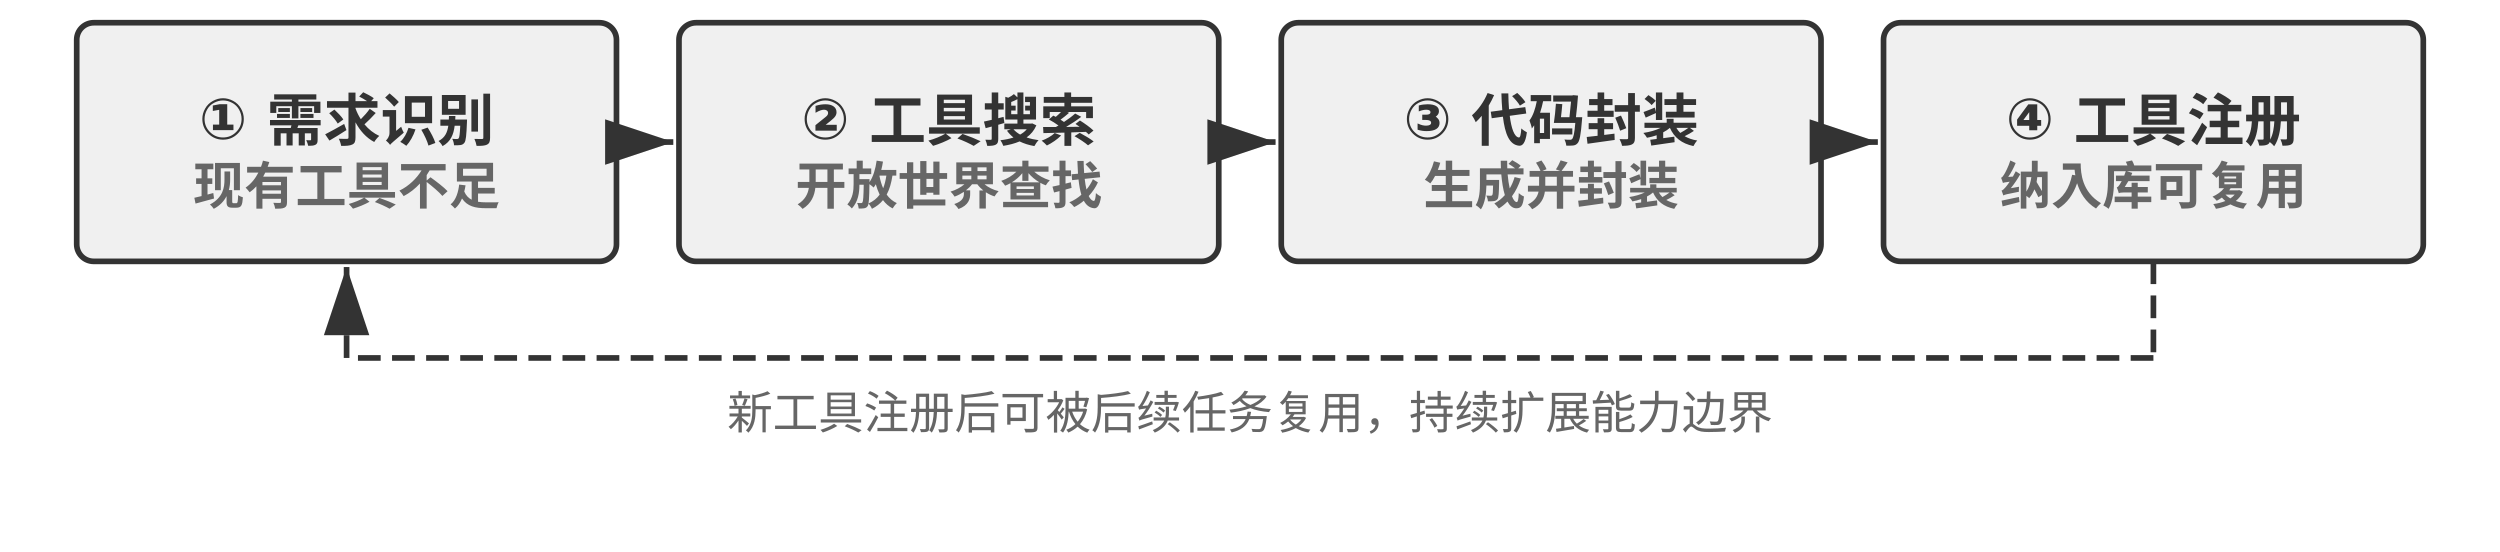
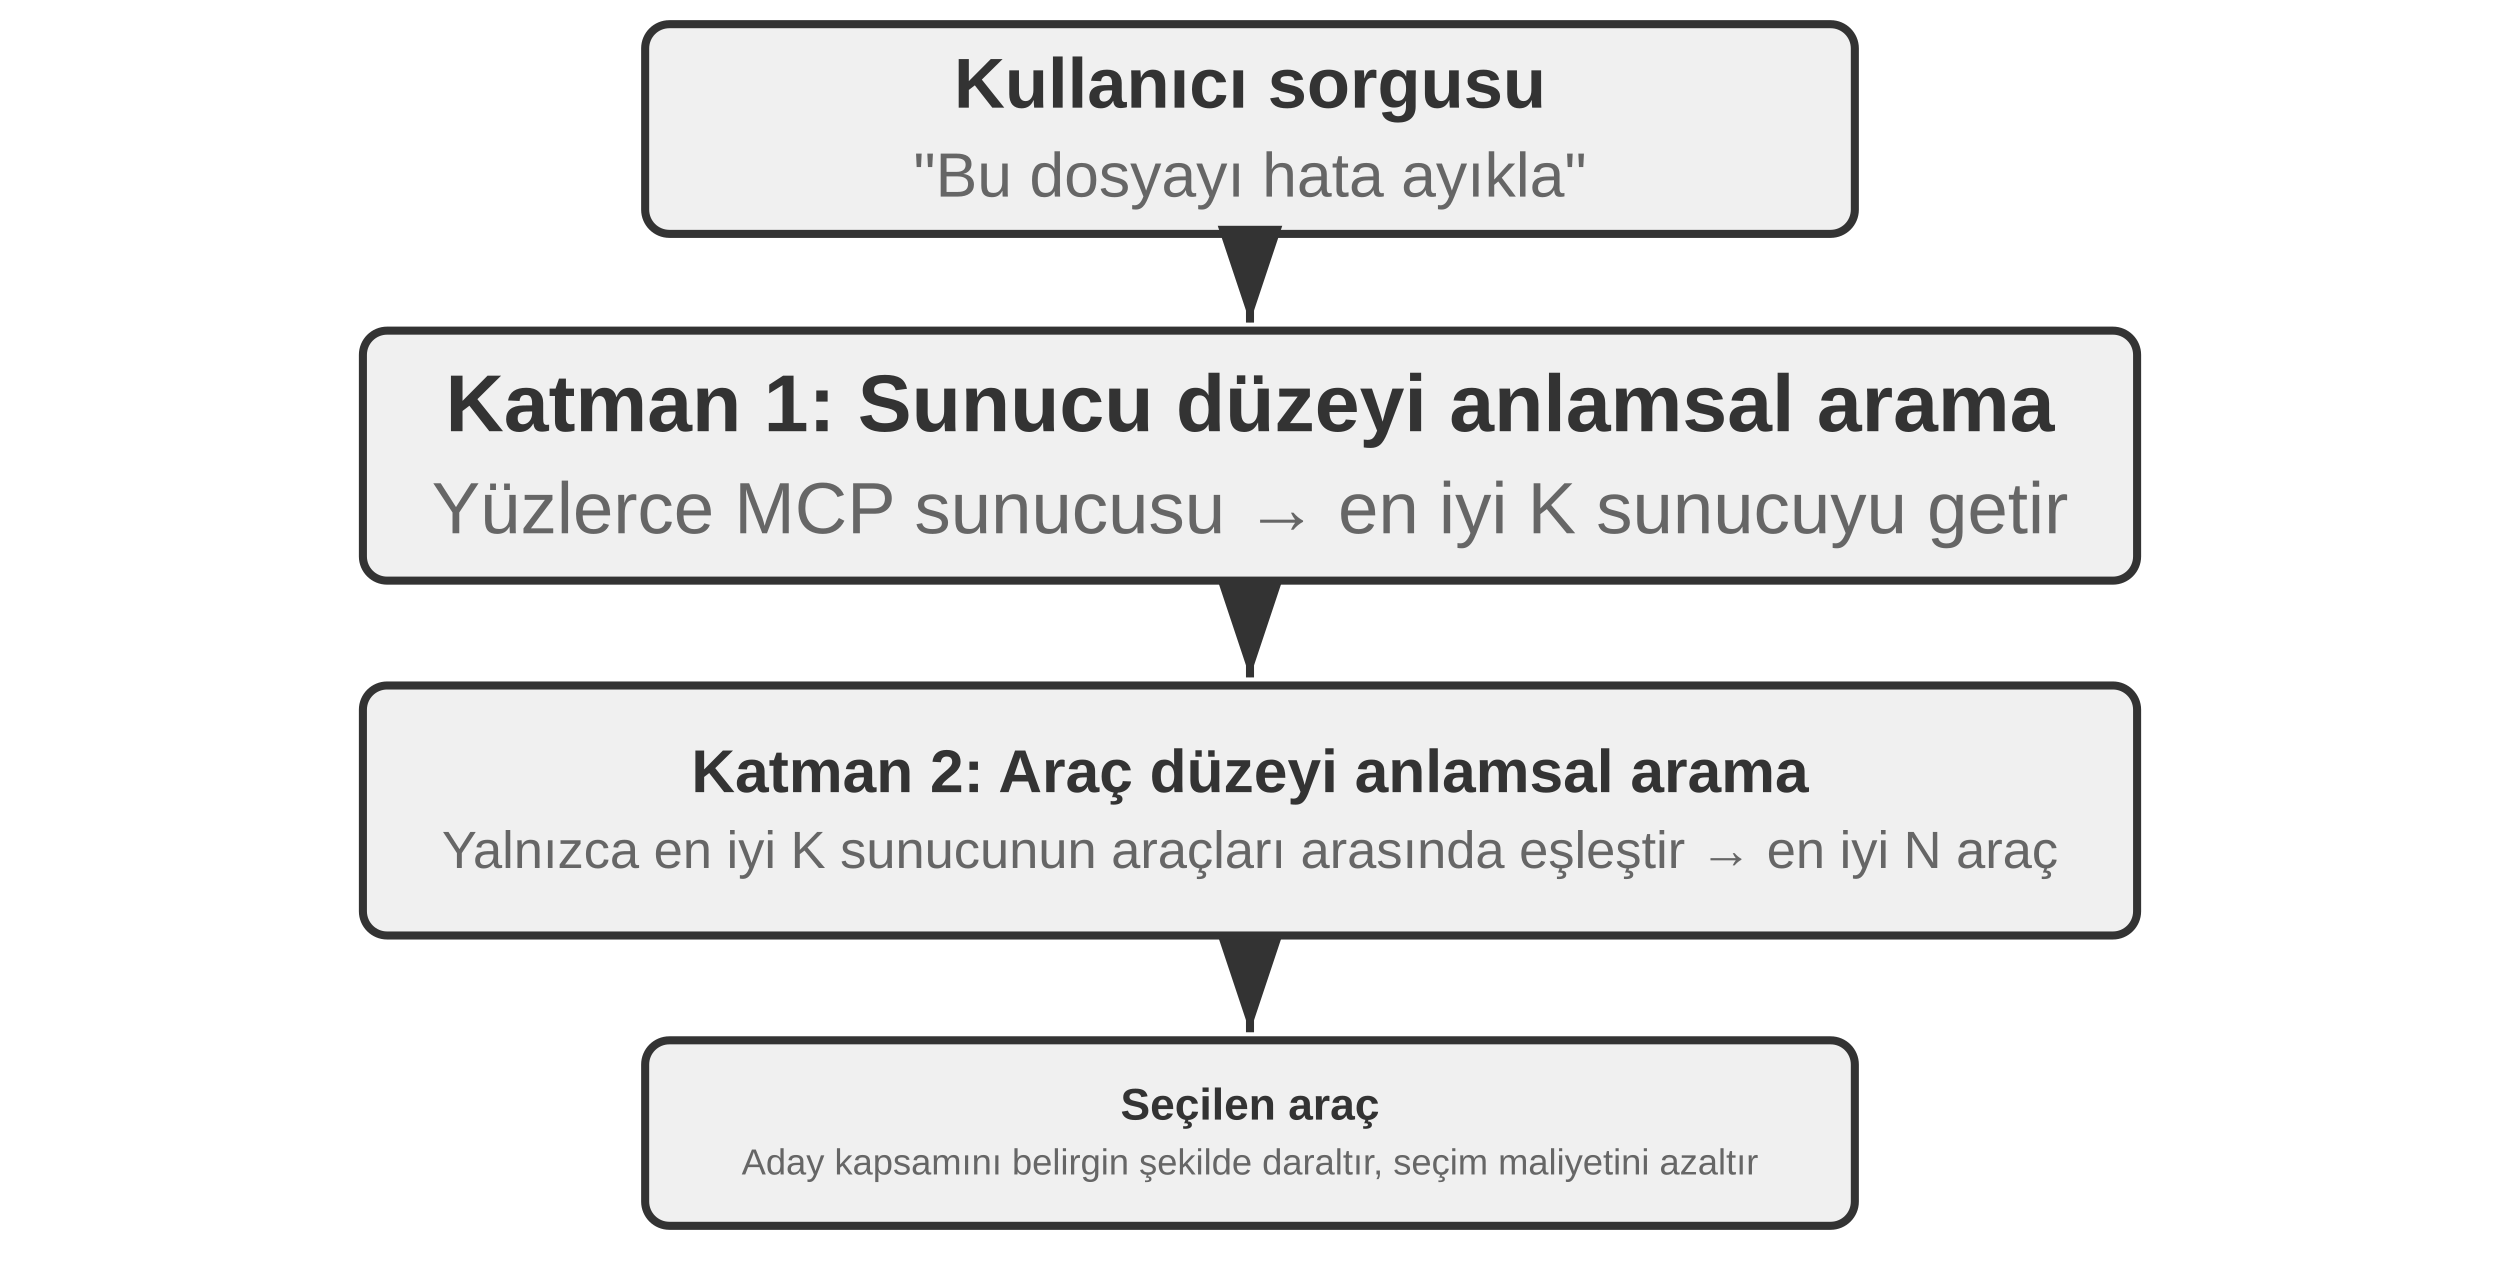
- <svg xmlns="http://www.w3.org/2000/svg" viewBox="0 40 880 194" width="880" height="194" style="background:#ffffff">
+ <svg xmlns="http://www.w3.org/2000/svg" viewBox="0 40 620 314" width="620" height="314" style="background:#ffffff">
  <defs>
    <marker id="ah" markerWidth="12" markerHeight="8" refX="12" refY="4" orient="auto">
      <polygon points="0 0, 12 4, 0 8" fill="#333333" />
    </marker>
    <marker id="ah-light" markerWidth="12" markerHeight="8" refX="12" refY="4" orient="auto">
      <polygon points="0 0, 12 4, 0 8" fill="#999999" />
    </marker>
  </defs>
-   <rect x="27.0" y="48" width="190" height="84" rx="6" fill="#f0f0f0" stroke="#333333" stroke-width="2" />
-   <text x="122.0" y="78.0" font-family="Arial, 'Helvetica Neue', Helvetica, 'PingFang SC', 'Microsoft YaHei', sans-serif" font-size="20" fill="#333333" text-anchor="middle" dominant-baseline="central" font-weight="bold">① 需求识别</text>
-   <text x="122.0" y="104.0" font-family="Arial, 'Helvetica Neue', Helvetica, 'PingFang SC', 'Microsoft YaHei', sans-serif" font-size="18" fill="#666666" text-anchor="middle" dominant-baseline="central" font-weight="bold">现有工具不足</text>
-   <rect x="239.0" y="48" width="190" height="84" rx="6" fill="#f0f0f0" stroke="#333333" stroke-width="2" />
-   <text x="334.0" y="78.0" font-family="Arial, 'Helvetica Neue', Helvetica, 'PingFang SC', 'Microsoft YaHei', sans-serif" font-size="20" fill="#333333" text-anchor="middle" dominant-baseline="central" font-weight="bold">② 工具搜索</text>
-   <text x="334.0" y="104.0" font-family="Arial, 'Helvetica Neue', Helvetica, 'PingFang SC', 'Microsoft YaHei', sans-serif" font-size="18" fill="#666666" text-anchor="middle" dominant-baseline="central" font-weight="bold">开放世界查找</text>
-   <line x1="219.0" y1="90.0" x2="237.0" y2="90.0" stroke="#333333" stroke-width="2" marker-end="url(#ah)" />
-   <rect x="451.0" y="48" width="190" height="84" rx="6" fill="#f0f0f0" stroke="#333333" stroke-width="2" />
-   <text x="546.0" y="78.0" font-family="Arial, 'Helvetica Neue', Helvetica, 'PingFang SC', 'Microsoft YaHei', sans-serif" font-size="20" fill="#333333" text-anchor="middle" dominant-baseline="central" font-weight="bold">③ 代码封装</text>
-   <text x="546.0" y="104.0" font-family="Arial, 'Helvetica Neue', Helvetica, 'PingFang SC', 'Microsoft YaHei', sans-serif" font-size="18" fill="#666666" text-anchor="middle" dominant-baseline="central" font-weight="bold">生成并封装</text>
-   <line x1="431.0" y1="90.0" x2="449.0" y2="90.0" stroke="#333333" stroke-width="2" marker-end="url(#ah)" />
-   <rect x="663.0" y="48" width="190" height="84" rx="6" fill="#f0f0f0" stroke="#333333" stroke-width="2" />
-   <text x="758.0" y="78.0" font-family="Arial, 'Helvetica Neue', Helvetica, 'PingFang SC', 'Microsoft YaHei', sans-serif" font-size="20" fill="#333333" text-anchor="middle" dominant-baseline="central" font-weight="bold">④ 工具注册</text>
-   <text x="758.0" y="104.0" font-family="Arial, 'Helvetica Neue', Helvetica, 'PingFang SC', 'Microsoft YaHei', sans-serif" font-size="18" fill="#666666" text-anchor="middle" dominant-baseline="central" font-weight="bold">纳入库可复用</text>
-   <line x1="643.0" y1="90.0" x2="661.0" y2="90.0" stroke="#333333" stroke-width="2" marker-end="url(#ah)" />
-   <line x1="758.0" y1="132" x2="758.0" y2="166" stroke="#333333" stroke-width="2" stroke-dasharray="8,4" />
-   <line x1="758.0" y1="166" x2="122.0" y2="166" stroke="#333333" stroke-width="2" stroke-dasharray="8,4" />
-   <line x1="122.0" y1="166" x2="122.0" y2="134" stroke="#333333" stroke-width="2" stroke-dasharray="8,4" marker-end="url(#ah)" />
-   <text x="440.0" y="184" font-family="Arial, 'Helvetica Neue', Helvetica, 'PingFang SC', 'Microsoft YaHei', sans-serif" font-size="16" fill="#666666" text-anchor="middle" dominant-baseline="central" font-weight="normal">新工具注册后可被后续任务复用，持续扩展能力边界</text>
+   <rect x="160.0" y="46" width="300" height="52" rx="6" fill="#f0f0f0" stroke="#333333" stroke-width="2" />
+   <text x="310.0" y="60.625" font-family="Arial, 'Helvetica Neue', Helvetica, 'PingFang SC', 'Microsoft YaHei', sans-serif" font-size="17.5" fill="#333333" text-anchor="middle" dominant-baseline="central" font-weight="bold">Kullanıcı sorgusu</text>
+   <text x="310.0" y="83.375" font-family="Arial, 'Helvetica Neue', Helvetica, 'PingFang SC', 'Microsoft YaHei', sans-serif" font-size="15.5" fill="#666666" text-anchor="middle" dominant-baseline="central" font-weight="normal">"Bu dosyayı hata ayıkla"</text>
+   <line x1="310.0" y1="100" x2="310.0" y2="120" stroke="#333333" stroke-width="2" marker-end="url(#ah)" />
+   <rect x="90.0" y="122" width="440" height="62" rx="6" fill="#f0f0f0" stroke="#333333" stroke-width="2" />
+   <text x="310.0" y="140.0" font-family="Arial, 'Helvetica Neue', Helvetica, 'PingFang SC', 'Microsoft YaHei', sans-serif" font-size="20" fill="#333333" text-anchor="middle" dominant-baseline="central" font-weight="bold">Katman 1: Sunucu düzeyi anlamsal arama</text>
+   <text x="310.0" y="166.0" font-family="Arial, 'Helvetica Neue', Helvetica, 'PingFang SC', 'Microsoft YaHei', sans-serif" font-size="18" fill="#666666" text-anchor="middle" dominant-baseline="central" font-weight="normal">Yüzlerce MCP sunucusu → en iyi K sunucuyu getir</text>
+   <line x1="310.0" y1="186" x2="310.0" y2="208" stroke="#333333" stroke-width="2" marker-end="url(#ah)" />
+   <rect x="90.0" y="210" width="440" height="62" rx="6" fill="#f0f0f0" stroke="#333333" stroke-width="2" />
+   <text x="310.0" y="231.25" font-family="Arial, 'Helvetica Neue', Helvetica, 'PingFang SC', 'Microsoft YaHei', sans-serif" font-size="15.0" fill="#333333" text-anchor="middle" dominant-baseline="central" font-weight="bold">Katman 2: Araç düzeyi anlamsal arama</text>
+   <text x="310.0" y="250.75" font-family="Arial, 'Helvetica Neue', Helvetica, 'PingFang SC', 'Microsoft YaHei', sans-serif" font-size="13.0" fill="#666666" text-anchor="middle" dominant-baseline="central" font-weight="normal">Yalnızca en iyi K sunucunun araçları arasında eşleştir → en iyi N araç</text>
+   <line x1="310.0" y1="274" x2="310.0" y2="296" stroke="#333333" stroke-width="2" marker-end="url(#ah)" />
+   <rect x="160.0" y="298" width="300" height="46" rx="6" fill="#f0f0f0" stroke="#333333" stroke-width="2" />
+   <text x="310.0" y="313.85" font-family="Arial, 'Helvetica Neue', Helvetica, 'PingFang SC', 'Microsoft YaHei', sans-serif" font-size="11.0" fill="#333333" text-anchor="middle" dominant-baseline="central" font-weight="bold">Seçilen araç</text>
+   <text x="310.0" y="328.15" font-family="Arial, 'Helvetica Neue', Helvetica, 'PingFang SC', 'Microsoft YaHei', sans-serif" font-size="9.0" fill="#666666" text-anchor="middle" dominant-baseline="central" font-weight="normal">Aday kapsamını belirgin şekilde daraltır, seçim maliyetini azaltır</text>
</svg>
